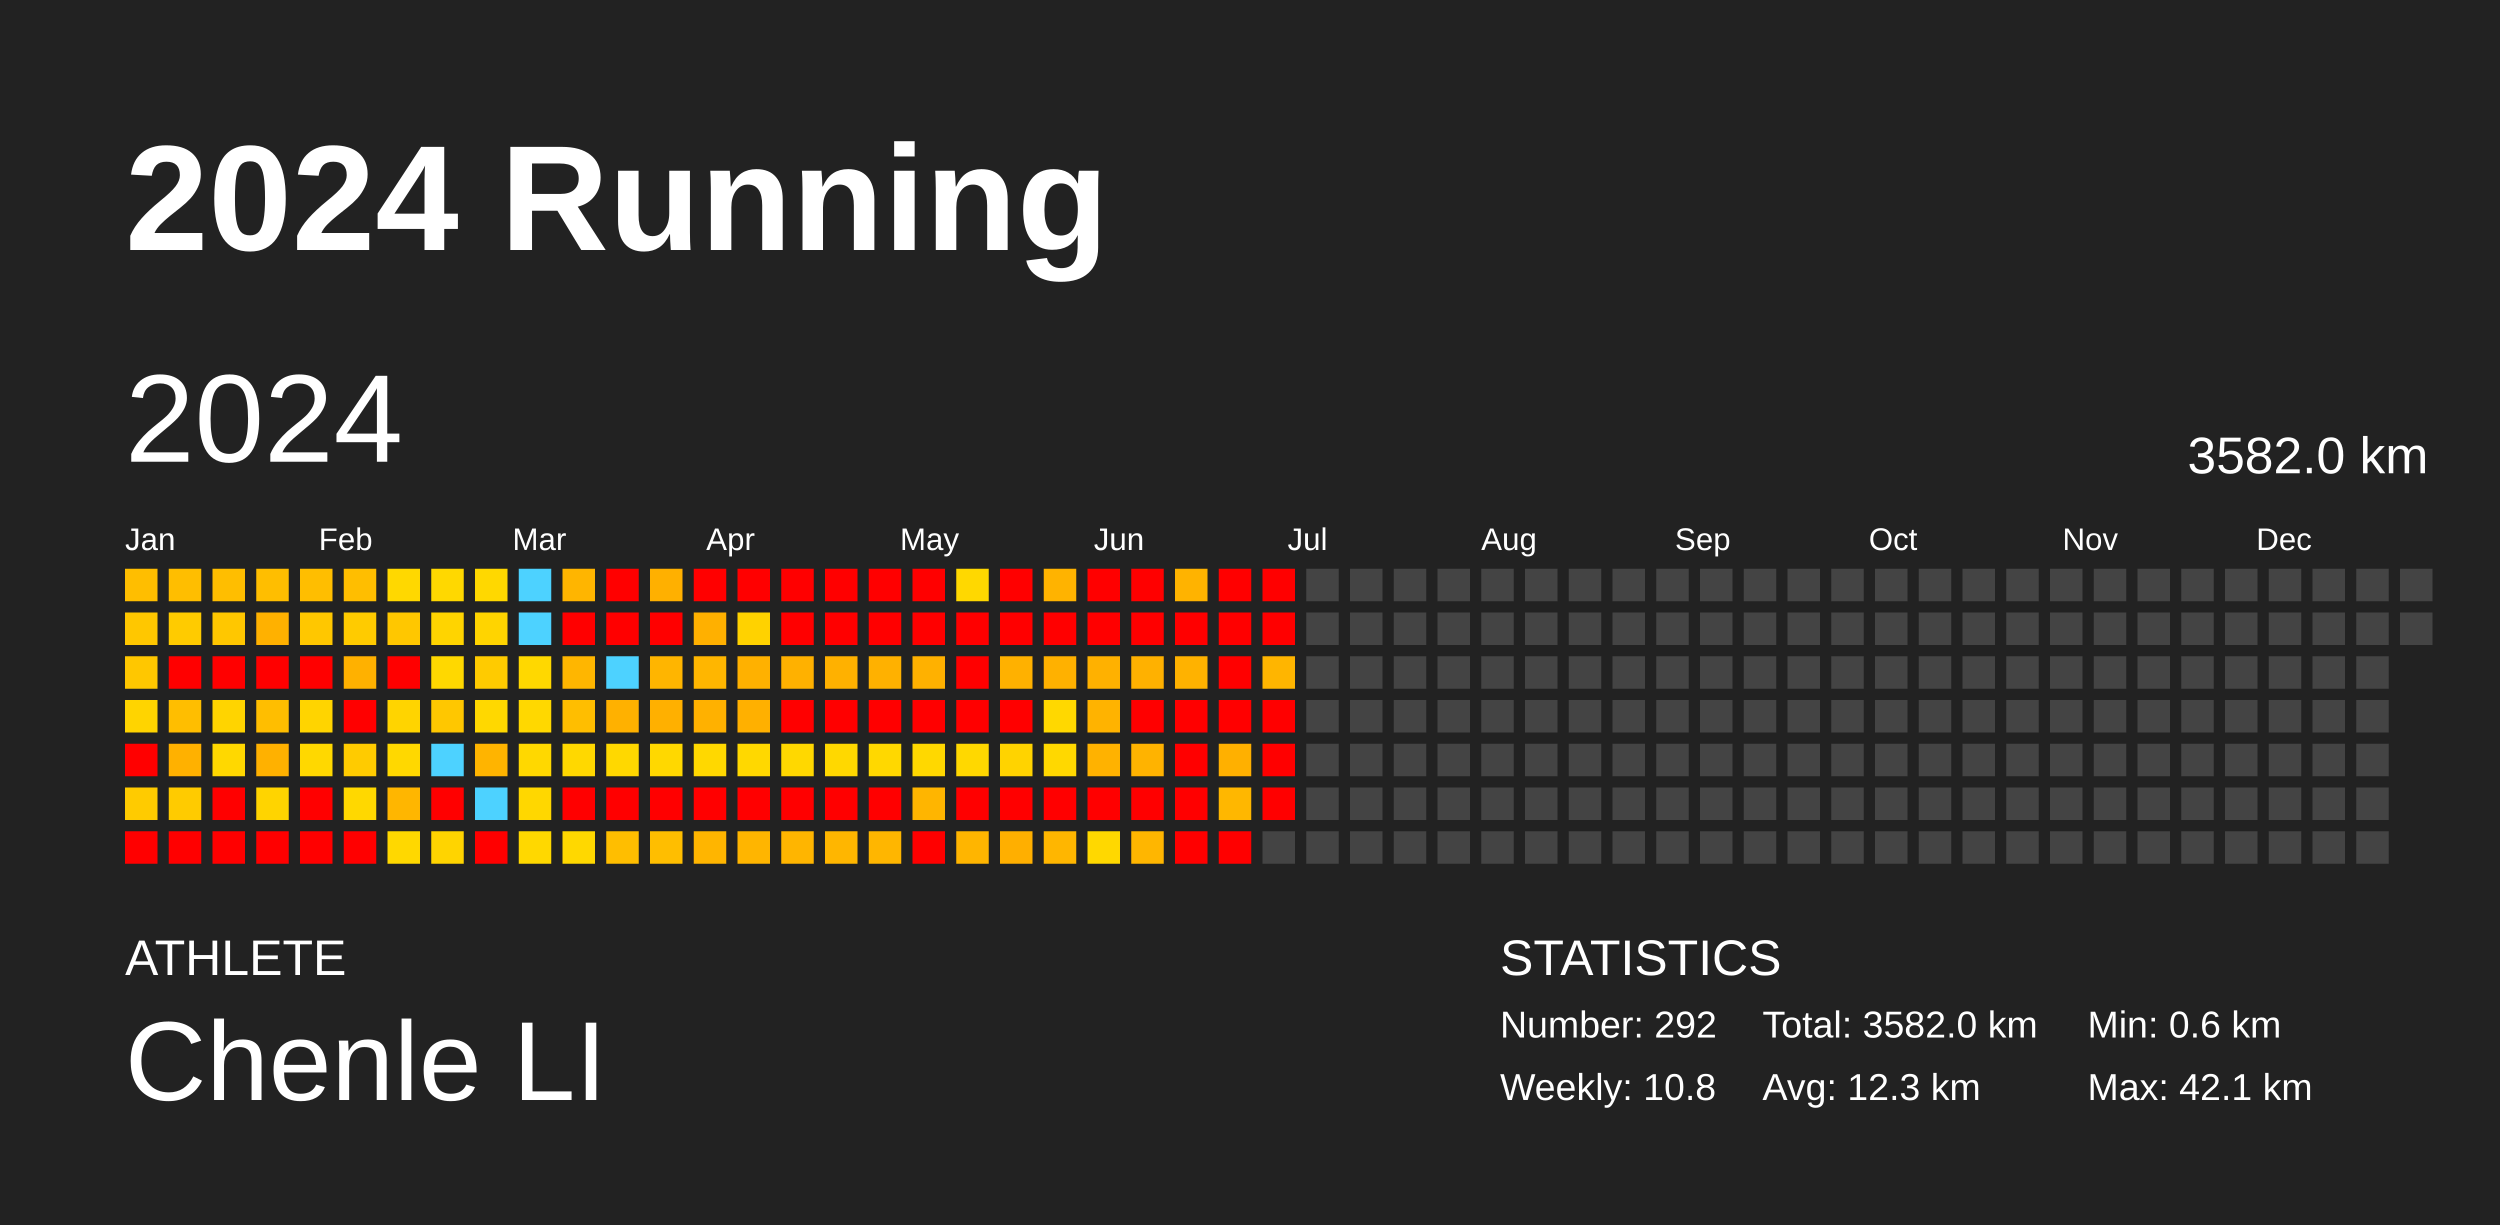
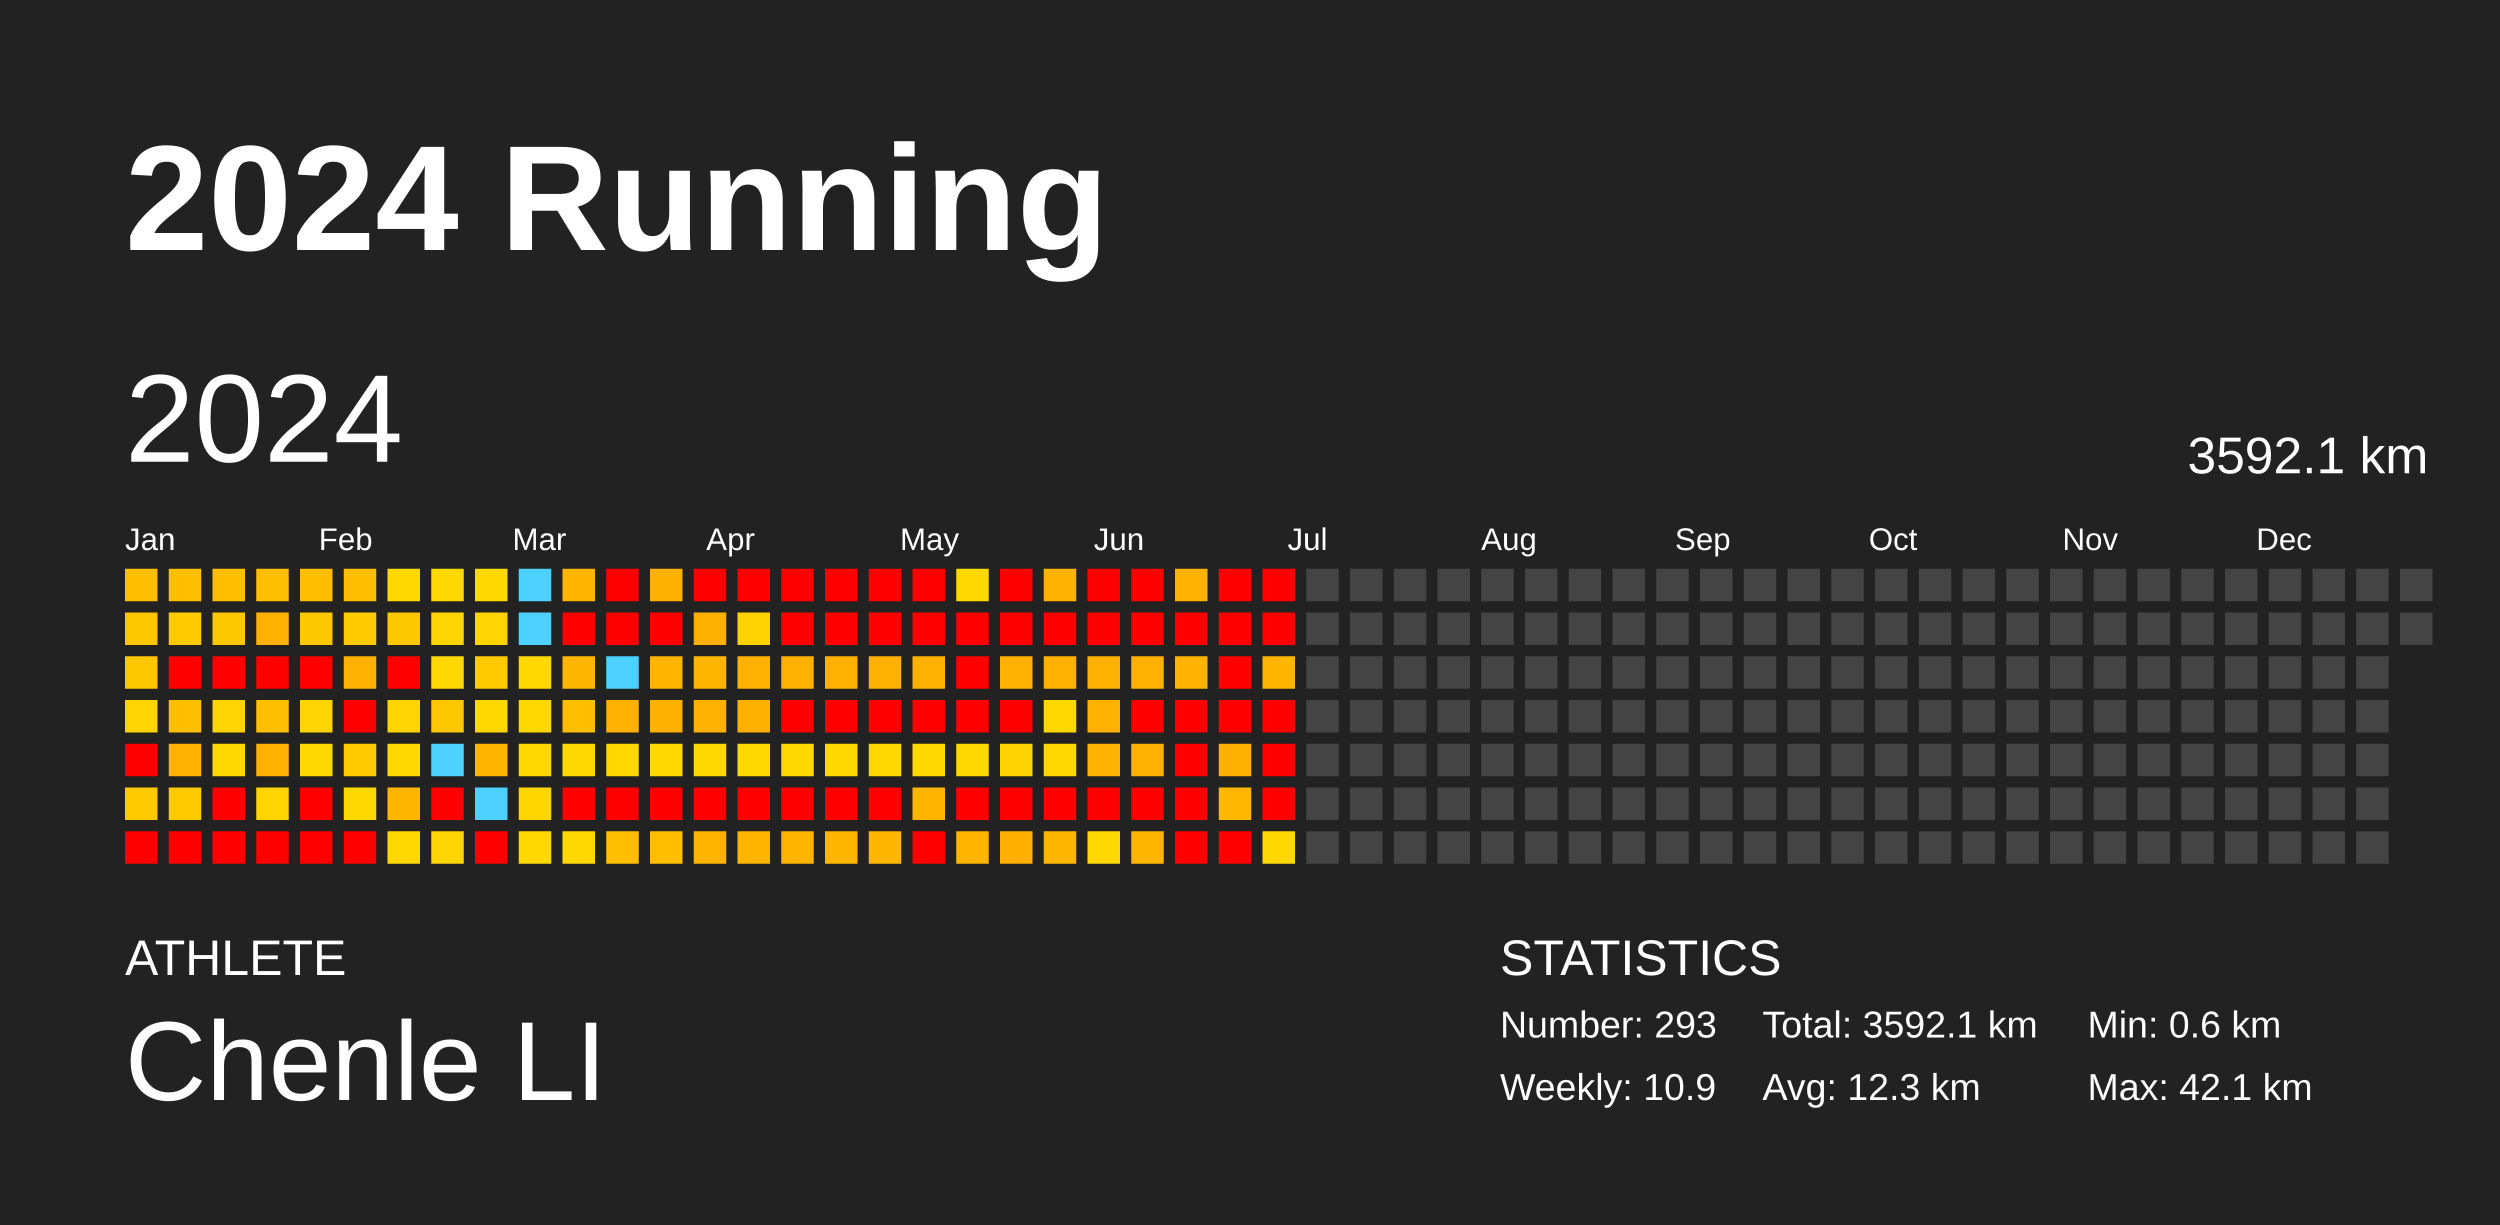
<svg xmlns="http://www.w3.org/2000/svg" baseProfile="full" height="98mm" version="1.1" viewBox="0,0,200,98" width="200mm">
  <defs />
  <rect fill="#222222" height="98" width="200" x="0" y="0" />
  <text fill="#FFFFFF" style="font-size:12px; font-family:Arial; font-weight:bold;" x="10" y="20">2024 Running</text>
  <text fill="#FFFFFF" style="font-size:4px; font-family:Arial" x="10" y="78">ATHLETE</text>
  <text fill="#FFFFFF" style="font-size:9px; font-family:Arial" x="10" y="88">Chenle LI</text>
  <text fill="#FFFFFF" style="font-size:4px; font-family:Arial" x="120" y="78">STATISTICS</text>
-   <text fill="#FFFFFF" style="font-size:3px; font-family:Arial" x="120" y="83">Number: 292</text>
-   <text fill="#FFFFFF" style="font-size:3px; font-family:Arial" x="120" y="88">Weekly: 10.8</text>
-   <text fill="#FFFFFF" style="font-size:3px; font-family:Arial" x="141" y="83">Total: 3582.0 km</text>
+   <text fill="#FFFFFF" style="font-size:3px; font-family:Arial" x="120" y="83">Number: 293</text>
+   <text fill="#FFFFFF" style="font-size:3px; font-family:Arial" x="120" y="88">Weekly: 10.9</text>
+   <text fill="#FFFFFF" style="font-size:3px; font-family:Arial" x="141" y="83">Total: 3592.1 km</text>
  <text fill="#FFFFFF" style="font-size:3px; font-family:Arial" x="141" y="88">Avg: 12.3 km</text>
  <text fill="#FFFFFF" style="font-size:3px; font-family:Arial" x="167" y="83">Min: 0.6 km</text>
  <text fill="#FFFFFF" style="font-size:3px; font-family:Arial" x="167" y="88">Max: 42.1 km</text>
  <text dominant-baseline="hanging" fill="#FFFFFF" style="font-size:10.0px; font-family:Arial;" x="10" y="30">2024</text>
-   <text dominant-baseline="hanging" fill="#FFFFFF" style="font-size:4.125px; font-family:Arial;" x="175" y="35">3582.0 km</text>
+   <text dominant-baseline="hanging" fill="#FFFFFF" style="font-size:4.125px; font-family:Arial;" x="175" y="35">3592.1 km</text>
  <text fill="#FFFFFF" style="font-size:2.5px; font-family:Arial" x="10.0" y="44">Jan</text>
  <text fill="#FFFFFF" style="font-size:2.5px; font-family:Arial" x="25.5" y="44">Feb</text>
  <text fill="#FFFFFF" style="font-size:2.5px; font-family:Arial" x="41.0" y="44">Mar</text>
  <text fill="#FFFFFF" style="font-size:2.5px; font-family:Arial" x="56.5" y="44">Apr</text>
  <text fill="#FFFFFF" style="font-size:2.5px; font-family:Arial" x="72.0" y="44">May</text>
  <text fill="#FFFFFF" style="font-size:2.5px; font-family:Arial" x="87.5" y="44">Jun</text>
  <text fill="#FFFFFF" style="font-size:2.5px; font-family:Arial" x="103.0" y="44">Jul</text>
  <text fill="#FFFFFF" style="font-size:2.5px; font-family:Arial" x="118.5" y="44">Aug</text>
  <text fill="#FFFFFF" style="font-size:2.5px; font-family:Arial" x="134.0" y="44">Sep</text>
  <text fill="#FFFFFF" style="font-size:2.5px; font-family:Arial" x="149.5" y="44">Oct</text>
  <text fill="#FFFFFF" style="font-size:2.5px; font-family:Arial" x="165.0" y="44">Nov</text>
  <text fill="#FFFFFF" style="font-size:2.5px; font-family:Arial" x="180.5" y="44">Dec</text>
  <rect fill="#ffbe00" height="2.6" width="2.6" x="10.0" y="45.5" />
  <rect fill="#ffc700" height="2.6" width="2.6" x="10.0" y="49.0" />
  <rect fill="#ffc700" height="2.6" width="2.6" x="10.0" y="52.5" />
  <rect fill="#ffd400" height="2.6" width="2.6" x="10.0" y="56.0" />
  <rect fill="red" height="2.6" width="2.6" x="10.0" y="59.5" />
  <rect fill="#ffcb00" height="2.6" width="2.6" x="10.0" y="63.0" />
  <rect fill="red" height="2.6" width="2.6" x="10.0" y="66.5" />
  <rect fill="#ffbe00" height="2.6" width="2.6" x="13.5" y="45.5" />
  <rect fill="#ffcb00" height="2.6" width="2.6" x="13.5" y="49.0" />
  <rect fill="red" height="2.6" width="2.6" x="13.5" y="52.5" />
  <rect fill="#ffbe00" height="2.6" width="2.6" x="13.5" y="56.0" />
  <rect fill="#ffb100" height="2.6" width="2.6" x="13.5" y="59.5" />
  <rect fill="#ffcb00" height="2.6" width="2.6" x="13.5" y="63.0" />
  <rect fill="red" height="2.6" width="2.6" x="13.5" y="66.5" />
  <rect fill="#ffbe00" height="2.6" width="2.6" x="17.0" y="45.5" />
  <rect fill="#ffc700" height="2.6" width="2.6" x="17.0" y="49.0" />
  <rect fill="red" height="2.6" width="2.6" x="17.0" y="52.5" />
  <rect fill="#ffd400" height="2.6" width="2.6" x="17.0" y="56.0" />
  <rect fill="#ffd800" height="2.6" width="2.6" x="17.0" y="59.5" />
  <rect fill="red" height="2.6" width="2.6" x="17.0" y="63.0" />
  <rect fill="red" height="2.6" width="2.6" x="17.0" y="66.5" />
  <rect fill="#ffbe00" height="2.6" width="2.6" x="20.5" y="45.5" />
  <rect fill="#ffb100" height="2.6" width="2.6" x="20.5" y="49.0" />
  <rect fill="red" height="2.6" width="2.6" x="20.5" y="52.5" />
  <rect fill="#ffbe00" height="2.6" width="2.6" x="20.5" y="56.0" />
  <rect fill="#ffb100" height="2.6" width="2.6" x="20.5" y="59.5" />
  <rect fill="#ffd400" height="2.6" width="2.6" x="20.5" y="63.0" />
  <rect fill="red" height="2.6" width="2.6" x="20.5" y="66.5" />
  <rect fill="#ffbe00" height="2.6" width="2.6" x="24.0" y="45.5" />
  <rect fill="#ffc700" height="2.6" width="2.6" x="24.0" y="49.0" />
  <rect fill="red" height="2.6" width="2.6" x="24.0" y="52.5" />
  <rect fill="#ffd400" height="2.6" width="2.6" x="24.0" y="56.0" />
  <rect fill="#ffd800" height="2.6" width="2.6" x="24.0" y="59.5" />
  <rect fill="red" height="2.6" width="2.6" x="24.0" y="63.0" />
  <rect fill="red" height="2.6" width="2.6" x="24.0" y="66.5" />
  <rect fill="#ffbe00" height="2.6" width="2.6" x="27.5" y="45.5" />
  <rect fill="#ffcb00" height="2.6" width="2.6" x="27.5" y="49.0" />
  <rect fill="#ffb100" height="2.6" width="2.6" x="27.5" y="52.5" />
  <rect fill="red" height="2.6" width="2.6" x="27.5" y="56.0" />
  <rect fill="#ffcb00" height="2.6" width="2.6" x="27.5" y="59.5" />
  <rect fill="#ffd800" height="2.6" width="2.6" x="27.5" y="63.0" />
  <rect fill="red" height="2.6" width="2.6" x="27.5" y="66.5" />
  <rect fill="#ffd800" height="2.6" width="2.6" x="31.0" y="45.5" />
  <rect fill="#ffc700" height="2.6" width="2.6" x="31.0" y="49.0" />
  <rect fill="red" height="2.6" width="2.6" x="31.0" y="52.5" />
  <rect fill="#ffd400" height="2.6" width="2.6" x="31.0" y="56.0" />
  <rect fill="#ffd800" height="2.6" width="2.6" x="31.0" y="59.5" />
  <rect fill="#ffb600" height="2.6" width="2.6" x="31.0" y="63.0" />
  <rect fill="#ffd800" height="2.6" width="2.6" x="31.0" y="66.5" />
  <rect fill="#ffd800" height="2.6" width="2.6" x="34.5" y="45.5" />
  <rect fill="#ffd400" height="2.6" width="2.6" x="34.5" y="49.0" />
  <rect fill="#ffd800" height="2.6" width="2.6" x="34.5" y="52.5" />
  <rect fill="#ffc700" height="2.6" width="2.6" x="34.5" y="56.0" />
  <rect fill="#4dd2ff" height="2.6" width="2.6" x="34.5" y="59.5" />
  <rect fill="red" height="2.6" width="2.6" x="34.5" y="63.0" />
  <rect fill="#ffd400" height="2.6" width="2.6" x="34.5" y="66.5" />
  <rect fill="#ffd800" height="2.6" width="2.6" x="38.0" y="45.5" />
  <rect fill="#ffd400" height="2.6" width="2.6" x="38.0" y="49.0" />
  <rect fill="#ffcb00" height="2.6" width="2.6" x="38.0" y="52.5" />
  <rect fill="#ffd800" height="2.6" width="2.6" x="38.0" y="56.0" />
  <rect fill="#ffb400" height="2.6" width="2.6" x="38.0" y="59.5" />
  <rect fill="#4dd2ff" height="2.6" width="2.6" x="38.0" y="63.0" />
  <rect fill="red" height="2.6" width="2.6" x="38.0" y="66.5" />
  <rect fill="#4dd2ff" height="2.6" width="2.6" x="41.5" y="45.5" />
  <rect fill="#4dd2ff" height="2.6" width="2.6" x="41.5" y="49.0" />
  <rect fill="#ffd800" height="2.6" width="2.6" x="41.5" y="52.5" />
  <rect fill="#ffd800" height="2.6" width="2.6" x="41.5" y="56.0" />
  <rect fill="#ffd800" height="2.6" width="2.6" x="41.5" y="59.5" />
  <rect fill="#ffd700" height="2.6" width="2.6" x="41.5" y="63.0" />
  <rect fill="#ffd800" height="2.6" width="2.6" x="41.5" y="66.5" />
  <rect fill="#ffb500" height="2.6" width="2.6" x="45.0" y="45.5" />
  <rect fill="red" height="2.6" width="2.6" x="45.0" y="49.0" />
  <rect fill="#ffb600" height="2.6" width="2.6" x="45.0" y="52.5" />
  <rect fill="#ffbe00" height="2.6" width="2.6" x="45.0" y="56.0" />
  <rect fill="#ffd800" height="2.6" width="2.6" x="45.0" y="59.5" />
  <rect fill="red" height="2.6" width="2.6" x="45.0" y="63.0" />
  <rect fill="#ffd800" height="2.6" width="2.6" x="45.0" y="66.5" />
  <rect fill="red" height="2.6" width="2.6" x="48.5" y="45.5" />
  <rect fill="red" height="2.6" width="2.6" x="48.5" y="49.0" />
  <rect fill="#4dd2ff" height="2.6" width="2.6" x="48.5" y="52.5" />
  <rect fill="#ffb100" height="2.6" width="2.6" x="48.5" y="56.0" />
  <rect fill="#ffd800" height="2.6" width="2.6" x="48.5" y="59.5" />
  <rect fill="red" height="2.6" width="2.6" x="48.5" y="63.0" />
  <rect fill="#ffbe00" height="2.6" width="2.6" x="48.5" y="66.5" />
  <rect fill="#ffb000" height="2.6" width="2.6" x="52.0" y="45.5" />
  <rect fill="red" height="2.6" width="2.6" x="52.0" y="49.0" />
  <rect fill="#ffb500" height="2.6" width="2.6" x="52.0" y="52.5" />
  <rect fill="#ffb000" height="2.6" width="2.6" x="52.0" y="56.0" />
  <rect fill="#ffd800" height="2.6" width="2.6" x="52.0" y="59.5" />
  <rect fill="red" height="2.6" width="2.6" x="52.0" y="63.0" />
  <rect fill="#ffbe00" height="2.6" width="2.6" x="52.0" y="66.5" />
  <rect fill="red" height="2.6" width="2.6" x="55.5" y="45.5" />
  <rect fill="#ffb000" height="2.6" width="2.6" x="55.5" y="49.0" />
  <rect fill="#ffb600" height="2.6" width="2.6" x="55.5" y="52.5" />
  <rect fill="#ffb100" height="2.6" width="2.6" x="55.5" y="56.0" />
  <rect fill="#ffd800" height="2.6" width="2.6" x="55.5" y="59.5" />
  <rect fill="red" height="2.6" width="2.6" x="55.5" y="63.0" />
  <rect fill="#ffb500" height="2.6" width="2.6" x="55.5" y="66.5" />
  <rect fill="red" height="2.6" width="2.6" x="59.0" y="45.5" />
  <rect fill="#ffd200" height="2.6" width="2.6" x="59.0" y="49.0" />
  <rect fill="#ffb100" height="2.6" width="2.6" x="59.0" y="52.5" />
  <rect fill="#ffb000" height="2.6" width="2.6" x="59.0" y="56.0" />
  <rect fill="#ffd800" height="2.6" width="2.6" x="59.0" y="59.5" />
  <rect fill="red" height="2.6" width="2.6" x="59.0" y="63.0" />
  <rect fill="#ffb500" height="2.6" width="2.6" x="59.0" y="66.5" />
  <rect fill="red" height="2.6" width="2.6" x="62.5" y="45.5" />
  <rect fill="red" height="2.6" width="2.6" x="62.5" y="49.0" />
  <rect fill="#ffb100" height="2.6" width="2.6" x="62.5" y="52.5" />
  <rect fill="red" height="2.6" width="2.6" x="62.5" y="56.0" />
  <rect fill="#ffd800" height="2.6" width="2.6" x="62.5" y="59.5" />
  <rect fill="red" height="2.6" width="2.6" x="62.5" y="63.0" />
  <rect fill="#ffb500" height="2.6" width="2.6" x="62.5" y="66.5" />
  <rect fill="red" height="2.6" width="2.6" x="66.0" y="45.5" />
  <rect fill="red" height="2.6" width="2.6" x="66.0" y="49.0" />
  <rect fill="#ffb100" height="2.6" width="2.6" x="66.0" y="52.5" />
  <rect fill="red" height="2.6" width="2.6" x="66.0" y="56.0" />
  <rect fill="#ffd800" height="2.6" width="2.6" x="66.0" y="59.5" />
  <rect fill="red" height="2.6" width="2.6" x="66.0" y="63.0" />
  <rect fill="#ffb600" height="2.6" width="2.6" x="66.0" y="66.5" />
  <rect fill="red" height="2.6" width="2.6" x="69.5" y="45.5" />
  <rect fill="red" height="2.6" width="2.6" x="69.5" y="49.0" />
  <rect fill="#ffb100" height="2.6" width="2.6" x="69.5" y="52.5" />
  <rect fill="red" height="2.6" width="2.6" x="69.5" y="56.0" />
  <rect fill="#ffd800" height="2.6" width="2.6" x="69.5" y="59.5" />
  <rect fill="red" height="2.6" width="2.6" x="69.5" y="63.0" />
  <rect fill="#ffb600" height="2.6" width="2.6" x="69.5" y="66.5" />
  <rect fill="red" height="2.6" width="2.6" x="73.0" y="45.5" />
  <rect fill="red" height="2.6" width="2.6" x="73.0" y="49.0" />
  <rect fill="#ffb100" height="2.6" width="2.6" x="73.0" y="52.5" />
  <rect fill="red" height="2.6" width="2.6" x="73.0" y="56.0" />
  <rect fill="#ffd800" height="2.6" width="2.6" x="73.0" y="59.5" />
  <rect fill="#ffb500" height="2.6" width="2.6" x="73.0" y="63.0" />
  <rect fill="red" height="2.6" width="2.6" x="73.0" y="66.5" />
  <rect fill="#ffd800" height="2.6" width="2.6" x="76.5" y="45.5" />
  <rect fill="red" height="2.6" width="2.6" x="76.5" y="49.0" />
  <rect fill="red" height="2.6" width="2.6" x="76.5" y="52.5" />
  <rect fill="red" height="2.6" width="2.6" x="76.5" y="56.0" />
  <rect fill="#ffd800" height="2.6" width="2.6" x="76.5" y="59.5" />
  <rect fill="red" height="2.6" width="2.6" x="76.5" y="63.0" />
  <rect fill="#ffb500" height="2.6" width="2.6" x="76.5" y="66.5" />
  <rect fill="red" height="2.6" width="2.6" x="80.0" y="45.5" />
  <rect fill="red" height="2.6" width="2.6" x="80.0" y="49.0" />
  <rect fill="#ffb100" height="2.6" width="2.6" x="80.0" y="52.5" />
  <rect fill="red" height="2.6" width="2.6" x="80.0" y="56.0" />
  <rect fill="#ffd300" height="2.6" width="2.6" x="80.0" y="59.5" />
  <rect fill="red" height="2.6" width="2.6" x="80.0" y="63.0" />
  <rect fill="#ffaf00" height="2.6" width="2.6" x="80.0" y="66.5" />
  <rect fill="#ffb300" height="2.6" width="2.6" x="83.5" y="45.5" />
  <rect fill="red" height="2.6" width="2.6" x="83.5" y="49.0" />
  <rect fill="#ffb100" height="2.6" width="2.6" x="83.5" y="52.5" />
  <rect fill="#ffd800" height="2.6" width="2.6" x="83.5" y="56.0" />
  <rect fill="#ffd800" height="2.6" width="2.6" x="83.5" y="59.5" />
  <rect fill="red" height="2.6" width="2.6" x="83.5" y="63.0" />
  <rect fill="#ffb600" height="2.6" width="2.6" x="83.5" y="66.5" />
  <rect fill="red" height="2.6" width="2.6" x="87.0" y="45.5" />
  <rect fill="red" height="2.6" width="2.6" x="87.0" y="49.0" />
  <rect fill="#ffb100" height="2.6" width="2.6" x="87.0" y="52.5" />
  <rect fill="#ffb300" height="2.6" width="2.6" x="87.0" y="56.0" />
  <rect fill="#ffb200" height="2.6" width="2.6" x="87.0" y="59.5" />
  <rect fill="red" height="2.6" width="2.6" x="87.0" y="63.0" />
  <rect fill="#ffd800" height="2.6" width="2.6" x="87.0" y="66.5" />
  <rect fill="red" height="2.6" width="2.6" x="90.5" y="45.5" />
  <rect fill="red" height="2.6" width="2.6" x="90.5" y="49.0" />
  <rect fill="#ffb100" height="2.6" width="2.6" x="90.5" y="52.5" />
  <rect fill="red" height="2.6" width="2.6" x="90.5" y="56.0" />
  <rect fill="#ffb300" height="2.6" width="2.6" x="90.5" y="59.5" />
  <rect fill="red" height="2.6" width="2.6" x="90.5" y="63.0" />
  <rect fill="#ffb600" height="2.6" width="2.6" x="90.5" y="66.5" />
  <rect fill="#ffb300" height="2.6" width="2.6" x="94.0" y="45.5" />
  <rect fill="red" height="2.6" width="2.6" x="94.0" y="49.0" />
  <rect fill="#ffb200" height="2.6" width="2.6" x="94.0" y="52.5" />
  <rect fill="red" height="2.6" width="2.6" x="94.0" y="56.0" />
  <rect fill="red" height="2.6" width="2.6" x="94.0" y="59.5" />
  <rect fill="red" height="2.6" width="2.6" x="94.0" y="63.0" />
  <rect fill="red" height="2.6" width="2.6" x="94.0" y="66.5" />
  <rect fill="red" height="2.6" width="2.6" x="97.5" y="45.5" />
  <rect fill="red" height="2.6" width="2.6" x="97.5" y="49.0" />
  <rect fill="red" height="2.6" width="2.6" x="97.5" y="52.5" />
  <rect fill="red" height="2.6" width="2.6" x="97.5" y="56.0" />
  <rect fill="#ffb000" height="2.6" width="2.6" x="97.5" y="59.5" />
  <rect fill="#ffb700" height="2.6" width="2.6" x="97.5" y="63.0" />
  <rect fill="red" height="2.6" width="2.6" x="97.5" y="66.5" />
  <rect fill="red" height="2.6" width="2.6" x="101.0" y="45.5" />
  <rect fill="red" height="2.6" width="2.6" x="101.0" y="49.0" />
  <rect fill="#ffb500" height="2.6" width="2.6" x="101.0" y="52.5" />
  <rect fill="red" height="2.6" width="2.6" x="101.0" y="56.0" />
  <rect fill="red" height="2.6" width="2.6" x="101.0" y="59.5" />
  <rect fill="red" height="2.6" width="2.6" x="101.0" y="63.0" />
-   <rect fill="#444444" height="2.6" width="2.6" x="101.0" y="66.5" />
+   <rect fill="#ffd800" height="2.6" width="2.6" x="101.0" y="66.5" />
  <rect fill="#444444" height="2.6" width="2.6" x="104.5" y="45.5" />
  <rect fill="#444444" height="2.6" width="2.6" x="104.5" y="49.0" />
  <rect fill="#444444" height="2.6" width="2.6" x="104.5" y="52.5" />
  <rect fill="#444444" height="2.6" width="2.6" x="104.5" y="56.0" />
  <rect fill="#444444" height="2.6" width="2.6" x="104.5" y="59.5" />
  <rect fill="#444444" height="2.6" width="2.6" x="104.5" y="63.0" />
  <rect fill="#444444" height="2.6" width="2.6" x="104.5" y="66.5" />
  <rect fill="#444444" height="2.6" width="2.6" x="108.0" y="45.5" />
  <rect fill="#444444" height="2.6" width="2.6" x="108.0" y="49.0" />
  <rect fill="#444444" height="2.6" width="2.6" x="108.0" y="52.5" />
  <rect fill="#444444" height="2.6" width="2.6" x="108.0" y="56.0" />
  <rect fill="#444444" height="2.6" width="2.6" x="108.0" y="59.5" />
  <rect fill="#444444" height="2.6" width="2.6" x="108.0" y="63.0" />
  <rect fill="#444444" height="2.6" width="2.6" x="108.0" y="66.5" />
  <rect fill="#444444" height="2.6" width="2.6" x="111.5" y="45.5" />
  <rect fill="#444444" height="2.6" width="2.6" x="111.5" y="49.0" />
  <rect fill="#444444" height="2.6" width="2.6" x="111.5" y="52.5" />
  <rect fill="#444444" height="2.6" width="2.6" x="111.5" y="56.0" />
  <rect fill="#444444" height="2.6" width="2.6" x="111.5" y="59.5" />
  <rect fill="#444444" height="2.6" width="2.6" x="111.5" y="63.0" />
  <rect fill="#444444" height="2.6" width="2.6" x="111.5" y="66.5" />
  <rect fill="#444444" height="2.6" width="2.6" x="115.0" y="45.5" />
  <rect fill="#444444" height="2.6" width="2.6" x="115.0" y="49.0" />
  <rect fill="#444444" height="2.6" width="2.6" x="115.0" y="52.5" />
  <rect fill="#444444" height="2.6" width="2.6" x="115.0" y="56.0" />
  <rect fill="#444444" height="2.6" width="2.6" x="115.0" y="59.5" />
  <rect fill="#444444" height="2.6" width="2.6" x="115.0" y="63.0" />
  <rect fill="#444444" height="2.6" width="2.6" x="115.0" y="66.5" />
  <rect fill="#444444" height="2.6" width="2.6" x="118.5" y="45.5" />
  <rect fill="#444444" height="2.6" width="2.6" x="118.5" y="49.0" />
  <rect fill="#444444" height="2.6" width="2.6" x="118.5" y="52.5" />
  <rect fill="#444444" height="2.6" width="2.6" x="118.5" y="56.0" />
  <rect fill="#444444" height="2.6" width="2.6" x="118.5" y="59.5" />
  <rect fill="#444444" height="2.6" width="2.6" x="118.5" y="63.0" />
  <rect fill="#444444" height="2.6" width="2.6" x="118.5" y="66.5" />
  <rect fill="#444444" height="2.6" width="2.6" x="122.0" y="45.5" />
  <rect fill="#444444" height="2.6" width="2.6" x="122.0" y="49.0" />
  <rect fill="#444444" height="2.6" width="2.6" x="122.0" y="52.5" />
  <rect fill="#444444" height="2.6" width="2.6" x="122.0" y="56.0" />
  <rect fill="#444444" height="2.6" width="2.6" x="122.0" y="59.5" />
  <rect fill="#444444" height="2.6" width="2.6" x="122.0" y="63.0" />
  <rect fill="#444444" height="2.6" width="2.6" x="122.0" y="66.5" />
  <rect fill="#444444" height="2.6" width="2.6" x="125.5" y="45.5" />
  <rect fill="#444444" height="2.6" width="2.6" x="125.5" y="49.0" />
  <rect fill="#444444" height="2.6" width="2.6" x="125.5" y="52.5" />
  <rect fill="#444444" height="2.6" width="2.6" x="125.5" y="56.0" />
  <rect fill="#444444" height="2.6" width="2.6" x="125.5" y="59.5" />
  <rect fill="#444444" height="2.6" width="2.6" x="125.5" y="63.0" />
  <rect fill="#444444" height="2.6" width="2.6" x="125.5" y="66.5" />
  <rect fill="#444444" height="2.6" width="2.6" x="129.0" y="45.5" />
  <rect fill="#444444" height="2.6" width="2.6" x="129.0" y="49.0" />
  <rect fill="#444444" height="2.6" width="2.6" x="129.0" y="52.5" />
  <rect fill="#444444" height="2.6" width="2.6" x="129.0" y="56.0" />
  <rect fill="#444444" height="2.6" width="2.6" x="129.0" y="59.5" />
  <rect fill="#444444" height="2.6" width="2.6" x="129.0" y="63.0" />
  <rect fill="#444444" height="2.6" width="2.6" x="129.0" y="66.5" />
  <rect fill="#444444" height="2.6" width="2.6" x="132.5" y="45.5" />
  <rect fill="#444444" height="2.6" width="2.6" x="132.5" y="49.0" />
  <rect fill="#444444" height="2.6" width="2.6" x="132.5" y="52.5" />
  <rect fill="#444444" height="2.6" width="2.6" x="132.5" y="56.0" />
  <rect fill="#444444" height="2.6" width="2.6" x="132.5" y="59.5" />
  <rect fill="#444444" height="2.6" width="2.6" x="132.5" y="63.0" />
  <rect fill="#444444" height="2.6" width="2.6" x="132.5" y="66.5" />
  <rect fill="#444444" height="2.6" width="2.6" x="136.0" y="45.5" />
  <rect fill="#444444" height="2.6" width="2.6" x="136.0" y="49.0" />
  <rect fill="#444444" height="2.6" width="2.6" x="136.0" y="52.5" />
  <rect fill="#444444" height="2.6" width="2.6" x="136.0" y="56.0" />
  <rect fill="#444444" height="2.6" width="2.6" x="136.0" y="59.5" />
  <rect fill="#444444" height="2.6" width="2.6" x="136.0" y="63.0" />
  <rect fill="#444444" height="2.6" width="2.6" x="136.0" y="66.5" />
  <rect fill="#444444" height="2.6" width="2.6" x="139.5" y="45.5" />
  <rect fill="#444444" height="2.6" width="2.6" x="139.5" y="49.0" />
  <rect fill="#444444" height="2.6" width="2.6" x="139.5" y="52.5" />
  <rect fill="#444444" height="2.6" width="2.6" x="139.5" y="56.0" />
  <rect fill="#444444" height="2.6" width="2.6" x="139.5" y="59.5" />
  <rect fill="#444444" height="2.6" width="2.6" x="139.5" y="63.0" />
  <rect fill="#444444" height="2.6" width="2.6" x="139.5" y="66.5" />
  <rect fill="#444444" height="2.6" width="2.6" x="143.0" y="45.5" />
  <rect fill="#444444" height="2.6" width="2.6" x="143.0" y="49.0" />
  <rect fill="#444444" height="2.6" width="2.6" x="143.0" y="52.5" />
  <rect fill="#444444" height="2.6" width="2.6" x="143.0" y="56.0" />
  <rect fill="#444444" height="2.6" width="2.6" x="143.0" y="59.5" />
  <rect fill="#444444" height="2.6" width="2.6" x="143.0" y="63.0" />
  <rect fill="#444444" height="2.6" width="2.6" x="143.0" y="66.5" />
  <rect fill="#444444" height="2.6" width="2.6" x="146.5" y="45.5" />
  <rect fill="#444444" height="2.6" width="2.6" x="146.5" y="49.0" />
  <rect fill="#444444" height="2.6" width="2.6" x="146.5" y="52.5" />
  <rect fill="#444444" height="2.6" width="2.6" x="146.5" y="56.0" />
  <rect fill="#444444" height="2.6" width="2.6" x="146.5" y="59.5" />
  <rect fill="#444444" height="2.6" width="2.6" x="146.5" y="63.0" />
  <rect fill="#444444" height="2.6" width="2.6" x="146.5" y="66.5" />
  <rect fill="#444444" height="2.6" width="2.6" x="150.0" y="45.5" />
  <rect fill="#444444" height="2.6" width="2.6" x="150.0" y="49.0" />
  <rect fill="#444444" height="2.6" width="2.6" x="150.0" y="52.5" />
  <rect fill="#444444" height="2.6" width="2.6" x="150.0" y="56.0" />
  <rect fill="#444444" height="2.6" width="2.6" x="150.0" y="59.5" />
  <rect fill="#444444" height="2.6" width="2.6" x="150.0" y="63.0" />
  <rect fill="#444444" height="2.6" width="2.6" x="150.0" y="66.5" />
  <rect fill="#444444" height="2.6" width="2.6" x="153.5" y="45.5" />
  <rect fill="#444444" height="2.6" width="2.6" x="153.5" y="49.0" />
  <rect fill="#444444" height="2.6" width="2.6" x="153.5" y="52.5" />
  <rect fill="#444444" height="2.6" width="2.6" x="153.5" y="56.0" />
  <rect fill="#444444" height="2.6" width="2.6" x="153.5" y="59.5" />
  <rect fill="#444444" height="2.6" width="2.6" x="153.5" y="63.0" />
  <rect fill="#444444" height="2.6" width="2.6" x="153.5" y="66.5" />
  <rect fill="#444444" height="2.6" width="2.6" x="157.0" y="45.5" />
  <rect fill="#444444" height="2.6" width="2.6" x="157.0" y="49.0" />
  <rect fill="#444444" height="2.6" width="2.6" x="157.0" y="52.5" />
  <rect fill="#444444" height="2.6" width="2.6" x="157.0" y="56.0" />
  <rect fill="#444444" height="2.6" width="2.6" x="157.0" y="59.5" />
  <rect fill="#444444" height="2.6" width="2.6" x="157.0" y="63.0" />
  <rect fill="#444444" height="2.6" width="2.6" x="157.0" y="66.5" />
  <rect fill="#444444" height="2.6" width="2.6" x="160.5" y="45.5" />
  <rect fill="#444444" height="2.6" width="2.6" x="160.5" y="49.0" />
  <rect fill="#444444" height="2.6" width="2.6" x="160.5" y="52.5" />
  <rect fill="#444444" height="2.6" width="2.6" x="160.5" y="56.0" />
  <rect fill="#444444" height="2.6" width="2.6" x="160.5" y="59.5" />
  <rect fill="#444444" height="2.6" width="2.6" x="160.5" y="63.0" />
  <rect fill="#444444" height="2.6" width="2.6" x="160.5" y="66.5" />
  <rect fill="#444444" height="2.6" width="2.6" x="164.0" y="45.5" />
  <rect fill="#444444" height="2.6" width="2.6" x="164.0" y="49.0" />
  <rect fill="#444444" height="2.6" width="2.6" x="164.0" y="52.5" />
  <rect fill="#444444" height="2.6" width="2.6" x="164.0" y="56.0" />
  <rect fill="#444444" height="2.6" width="2.6" x="164.0" y="59.5" />
  <rect fill="#444444" height="2.6" width="2.6" x="164.0" y="63.0" />
  <rect fill="#444444" height="2.6" width="2.6" x="164.0" y="66.5" />
  <rect fill="#444444" height="2.6" width="2.6" x="167.5" y="45.5" />
  <rect fill="#444444" height="2.6" width="2.6" x="167.5" y="49.0" />
  <rect fill="#444444" height="2.6" width="2.6" x="167.5" y="52.5" />
  <rect fill="#444444" height="2.6" width="2.6" x="167.5" y="56.0" />
  <rect fill="#444444" height="2.6" width="2.6" x="167.5" y="59.5" />
  <rect fill="#444444" height="2.6" width="2.6" x="167.5" y="63.0" />
  <rect fill="#444444" height="2.6" width="2.6" x="167.5" y="66.5" />
  <rect fill="#444444" height="2.6" width="2.6" x="171.0" y="45.5" />
  <rect fill="#444444" height="2.6" width="2.6" x="171.0" y="49.0" />
  <rect fill="#444444" height="2.6" width="2.6" x="171.0" y="52.5" />
  <rect fill="#444444" height="2.6" width="2.6" x="171.0" y="56.0" />
  <rect fill="#444444" height="2.6" width="2.6" x="171.0" y="59.5" />
  <rect fill="#444444" height="2.6" width="2.6" x="171.0" y="63.0" />
  <rect fill="#444444" height="2.6" width="2.6" x="171.0" y="66.5" />
  <rect fill="#444444" height="2.6" width="2.6" x="174.5" y="45.5" />
  <rect fill="#444444" height="2.6" width="2.6" x="174.5" y="49.0" />
  <rect fill="#444444" height="2.6" width="2.6" x="174.5" y="52.5" />
  <rect fill="#444444" height="2.6" width="2.6" x="174.5" y="56.0" />
  <rect fill="#444444" height="2.6" width="2.6" x="174.5" y="59.5" />
  <rect fill="#444444" height="2.6" width="2.6" x="174.5" y="63.0" />
  <rect fill="#444444" height="2.6" width="2.6" x="174.5" y="66.5" />
  <rect fill="#444444" height="2.6" width="2.6" x="178.0" y="45.5" />
  <rect fill="#444444" height="2.6" width="2.6" x="178.0" y="49.0" />
  <rect fill="#444444" height="2.6" width="2.6" x="178.0" y="52.5" />
  <rect fill="#444444" height="2.6" width="2.6" x="178.0" y="56.0" />
  <rect fill="#444444" height="2.6" width="2.6" x="178.0" y="59.5" />
  <rect fill="#444444" height="2.6" width="2.6" x="178.0" y="63.0" />
  <rect fill="#444444" height="2.6" width="2.6" x="178.0" y="66.5" />
  <rect fill="#444444" height="2.6" width="2.6" x="181.5" y="45.5" />
  <rect fill="#444444" height="2.6" width="2.6" x="181.5" y="49.0" />
  <rect fill="#444444" height="2.6" width="2.6" x="181.5" y="52.5" />
  <rect fill="#444444" height="2.6" width="2.6" x="181.5" y="56.0" />
  <rect fill="#444444" height="2.6" width="2.6" x="181.5" y="59.5" />
  <rect fill="#444444" height="2.6" width="2.6" x="181.5" y="63.0" />
  <rect fill="#444444" height="2.6" width="2.6" x="181.5" y="66.5" />
  <rect fill="#444444" height="2.6" width="2.6" x="185.0" y="45.5" />
  <rect fill="#444444" height="2.6" width="2.6" x="185.0" y="49.0" />
  <rect fill="#444444" height="2.6" width="2.6" x="185.0" y="52.5" />
  <rect fill="#444444" height="2.6" width="2.6" x="185.0" y="56.0" />
  <rect fill="#444444" height="2.6" width="2.6" x="185.0" y="59.5" />
  <rect fill="#444444" height="2.6" width="2.6" x="185.0" y="63.0" />
  <rect fill="#444444" height="2.6" width="2.6" x="185.0" y="66.5" />
  <rect fill="#444444" height="2.6" width="2.6" x="188.5" y="45.5" />
  <rect fill="#444444" height="2.6" width="2.6" x="188.5" y="49.0" />
  <rect fill="#444444" height="2.6" width="2.6" x="188.5" y="52.5" />
  <rect fill="#444444" height="2.6" width="2.6" x="188.5" y="56.0" />
  <rect fill="#444444" height="2.6" width="2.6" x="188.5" y="59.5" />
  <rect fill="#444444" height="2.6" width="2.6" x="188.5" y="63.0" />
  <rect fill="#444444" height="2.6" width="2.6" x="188.5" y="66.5" />
  <rect fill="#444444" height="2.6" width="2.6" x="192.0" y="45.5" />
  <rect fill="#444444" height="2.6" width="2.6" x="192.0" y="49.0" />
</svg>
